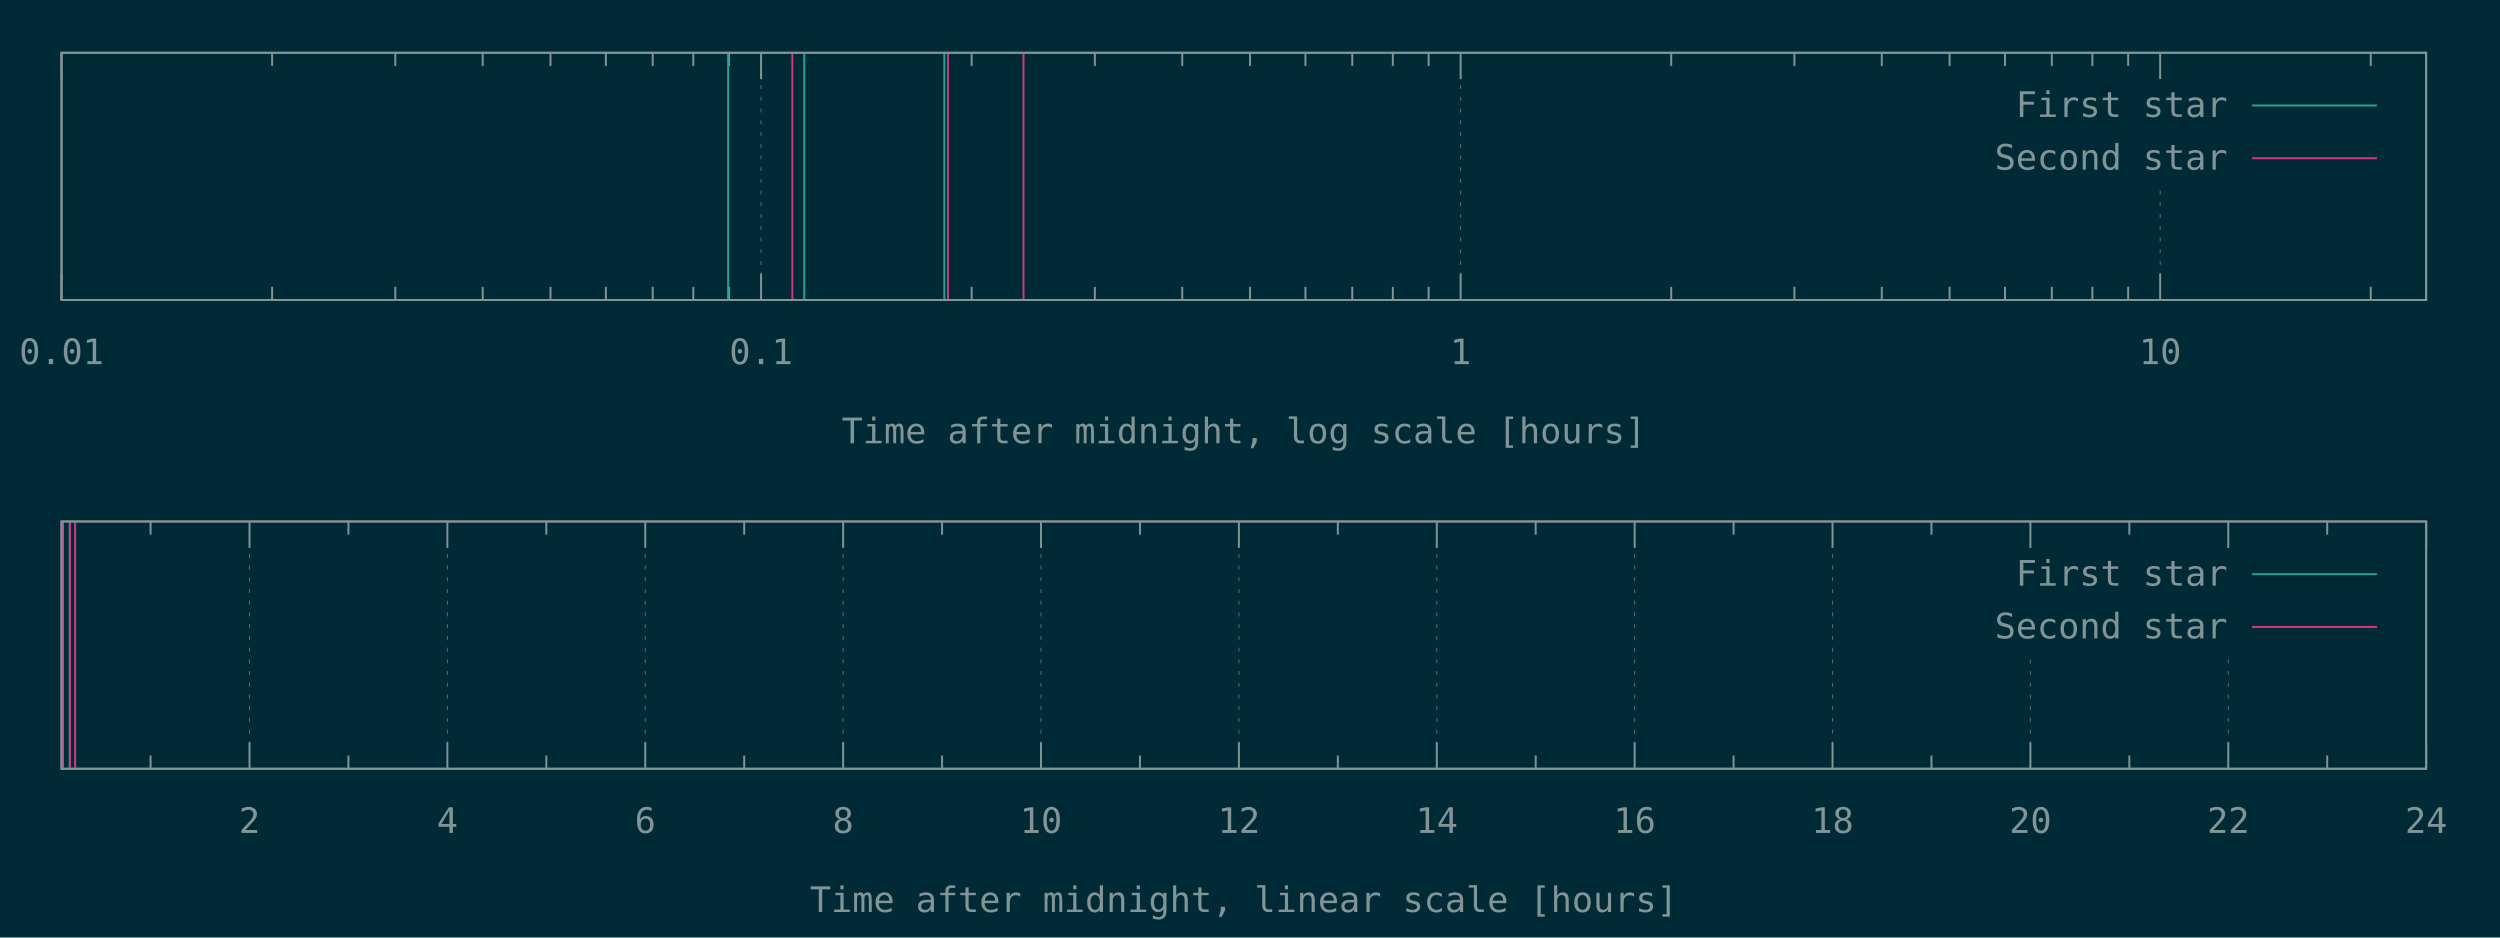
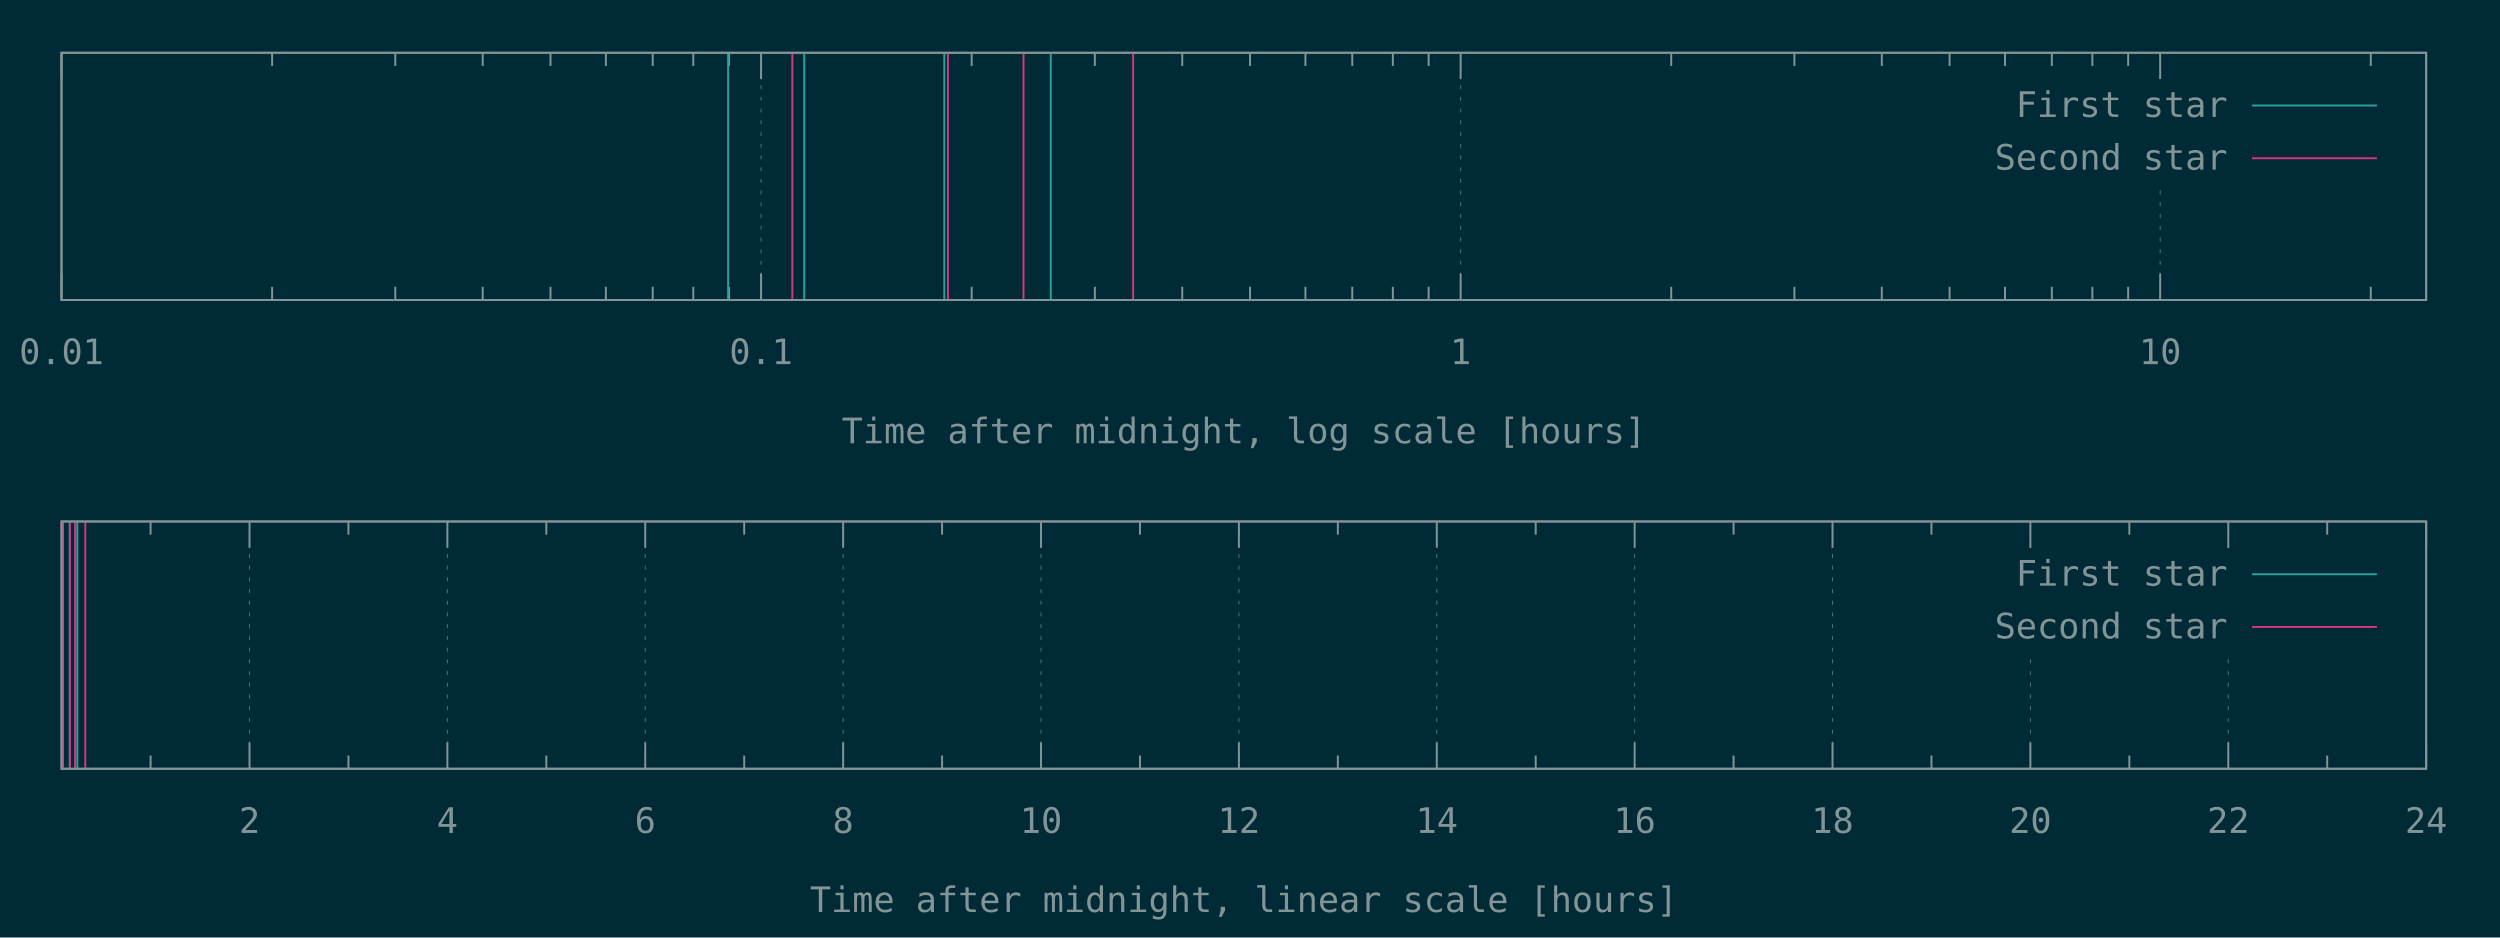
<svg xmlns="http://www.w3.org/2000/svg" xmlns:xlink="http://www.w3.org/1999/xlink" width="1280" height="480" viewBox="0 0 1280 480">
  <g id="gnuplot_canvas">
    <rect x="0" y="0" width="1280" height="480" fill="#002b36" />
    <defs>
      <circle id="gpDot" r="0.5" stroke-width="0.5" stroke="currentColor" />
      <path id="gpPt0" stroke-width="0.148" stroke="currentColor" d="M-1,0 h2 M0,-1 v2" />
      <path id="gpPt1" stroke-width="0.148" stroke="currentColor" d="M-1,-1 L1,1 M1,-1 L-1,1" />
      <path id="gpPt2" stroke-width="0.148" stroke="currentColor" d="M-1,0 L1,0 M0,-1 L0,1 M-1,-1 L1,1 M-1,1 L1,-1" />
      <rect id="gpPt3" stroke-width="0.148" stroke="currentColor" x="-1" y="-1" width="2" height="2" />
      <rect id="gpPt4" stroke-width="0.148" stroke="currentColor" fill="currentColor" x="-1" y="-1" width="2" height="2" />
      <circle id="gpPt5" stroke-width="0.148" stroke="currentColor" cx="0" cy="0" r="1" />
      <use xlink:href="#gpPt5" id="gpPt6" fill="currentColor" stroke="none" />
      <path id="gpPt7" stroke-width="0.148" stroke="currentColor" d="M0,-1.33 L-1.33,0.67 L1.33,0.67 z" />
      <use xlink:href="#gpPt7" id="gpPt8" fill="currentColor" stroke="none" />
      <use xlink:href="#gpPt7" id="gpPt9" stroke="currentColor" transform="rotate(180)" />
      <use xlink:href="#gpPt9" id="gpPt10" fill="currentColor" stroke="none" />
      <use xlink:href="#gpPt3" id="gpPt11" stroke="currentColor" transform="rotate(45)" />
      <use xlink:href="#gpPt11" id="gpPt12" fill="currentColor" stroke="none" />
      <path id="gpPt13" stroke-width="0.148" stroke="currentColor" d="M0,1.330 L1.265,0.411 L0.782,-1.067 L-0.782,-1.076 L-1.265,0.411 z" />
      <use xlink:href="#gpPt13" id="gpPt14" fill="currentColor" stroke="none" />
      <filter id="textbox" filterUnits="objectBoundingBox" x="0" y="0" height="1" width="1">
        <feFlood flood-color="#002B36" flood-opacity="1" result="bgnd" />
        <feComposite in="SourceGraphic" in2="bgnd" operator="atop" />
      </filter>
      <filter id="greybox" filterUnits="objectBoundingBox" x="0" y="0" height="1" width="1">
        <feFlood flood-color="lightgrey" flood-opacity="1" result="grey" />
        <feComposite in="SourceGraphic" in2="grey" operator="atop" />
      </filter>
    </defs>
    <g fill="none" color="#002B36" stroke="currentColor" stroke-width="1.00" stroke-linecap="butt" stroke-linejoin="miter">
</g>
    <g fill="none" color="black" stroke="currentColor" stroke-width="1.00" stroke-linecap="butt" stroke-linejoin="miter">
</g>
    <g fill="none" color="black" stroke="rgb(131, 148, 150)" stroke-width="0.50" stroke-linecap="butt" stroke-linejoin="miter">
</g>
    <g fill="none" color="gray" stroke="currentColor" stroke-width="0.50" stroke-linecap="butt" stroke-linejoin="miter">
      <path stroke="rgb( 88, 110, 117)" stroke-dasharray="2,4" class="gridline" d="M31.50,153.60 L31.50,27.01  " />
    </g>
    <g fill="none" color="gray" stroke="rgb( 88, 110, 117)" stroke-width="1.00" stroke-linecap="butt" stroke-linejoin="miter">
</g>
    <g fill="none" color="black" stroke="currentColor" stroke-width="1.00" stroke-linecap="butt" stroke-linejoin="miter">
      <path stroke="rgb(131, 148, 150)" d="M31.50,153.60 L31.50,140.10 M31.50,27.01 L31.50,40.51  " />
      <g transform="translate(31.50,186.45)" stroke="none" fill="rgb(131,148,150)" font-family="Inconsolata" font-size="18.00" text-anchor="middle">
        <text>
          <tspan font-family="Inconsolata"> 0.01</tspan>
        </text>
      </g>
    </g>
    <g fill="none" color="black" stroke="currentColor" stroke-width="1.00" stroke-linecap="butt" stroke-linejoin="miter">
      <path stroke="rgb(131, 148, 150)" d="M139.32,153.60 L139.32,146.85 M139.32,27.01 L139.32,33.76 M202.39,153.60 L202.39,146.85 M202.39,27.01 L202.39,33.76   M247.14,153.60 L247.14,146.85 M247.14,27.01 L247.14,33.76 M281.85,153.60 L281.85,146.85 M281.85,27.01 L281.85,33.76   M310.21,153.60 L310.21,146.85 M310.21,27.01 L310.21,33.76 M334.19,153.60 L334.19,146.85 M334.19,27.01 L334.19,33.76   M354.96,153.60 L354.96,146.85 M354.96,27.01 L354.96,33.76 M373.28,153.60 L373.28,146.85 M373.28,27.01 L373.28,33.76    " />
    </g>
    <g fill="none" color="black" stroke="rgb(131, 148, 150)" stroke-width="0.50" stroke-linecap="butt" stroke-linejoin="miter">
</g>
    <g fill="none" color="gray" stroke="currentColor" stroke-width="0.50" stroke-linecap="butt" stroke-linejoin="miter">
      <path stroke="rgb( 88, 110, 117)" stroke-dasharray="2,4" class="gridline" d="M389.67,153.60 L389.67,27.01  " />
    </g>
    <g fill="none" color="gray" stroke="rgb( 88, 110, 117)" stroke-width="1.00" stroke-linecap="butt" stroke-linejoin="miter">
</g>
    <g fill="none" color="black" stroke="currentColor" stroke-width="1.00" stroke-linecap="butt" stroke-linejoin="miter">
      <path stroke="rgb(131, 148, 150)" d="M389.67,153.60 L389.67,140.10 M389.67,27.01 L389.67,40.51  " />
      <g transform="translate(389.67,186.45)" stroke="none" fill="rgb(131,148,150)" font-family="Inconsolata" font-size="18.00" text-anchor="middle">
        <text>
          <tspan font-family="Inconsolata"> 0.1</tspan>
        </text>
      </g>
    </g>
    <g fill="none" color="black" stroke="currentColor" stroke-width="1.00" stroke-linecap="butt" stroke-linejoin="miter">
      <path stroke="rgb(131, 148, 150)" d="M497.49,153.60 L497.49,146.85 M497.49,27.01 L497.49,33.76 M560.56,153.60 L560.56,146.85 M560.56,27.01 L560.56,33.76   M605.31,153.60 L605.31,146.85 M605.31,27.01 L605.31,33.76 M640.02,153.60 L640.02,146.85 M640.02,27.01 L640.02,33.76   M668.38,153.60 L668.38,146.85 M668.38,27.01 L668.38,33.76 M692.36,153.60 L692.36,146.85 M692.36,27.01 L692.36,33.76   M713.13,153.60 L713.13,146.85 M713.13,27.01 L713.13,33.76 M731.45,153.60 L731.45,146.85 M731.45,27.01 L731.45,33.76    " />
    </g>
    <g fill="none" color="black" stroke="rgb(131, 148, 150)" stroke-width="0.50" stroke-linecap="butt" stroke-linejoin="miter">
</g>
    <g fill="none" color="gray" stroke="currentColor" stroke-width="0.50" stroke-linecap="butt" stroke-linejoin="miter">
      <path stroke="rgb( 88, 110, 117)" stroke-dasharray="2,4" class="gridline" d="M747.84,153.60 L747.84,27.01  " />
    </g>
    <g fill="none" color="gray" stroke="rgb( 88, 110, 117)" stroke-width="1.00" stroke-linecap="butt" stroke-linejoin="miter">
</g>
    <g fill="none" color="black" stroke="currentColor" stroke-width="1.00" stroke-linecap="butt" stroke-linejoin="miter">
      <path stroke="rgb(131, 148, 150)" d="M747.84,153.60 L747.84,140.10 M747.84,27.01 L747.84,40.51  " />
      <g transform="translate(747.84,186.45)" stroke="none" fill="rgb(131,148,150)" font-family="Inconsolata" font-size="18.00" text-anchor="middle">
        <text>
          <tspan font-family="Inconsolata"> 1</tspan>
        </text>
      </g>
    </g>
    <g fill="none" color="black" stroke="currentColor" stroke-width="1.00" stroke-linecap="butt" stroke-linejoin="miter">
      <path stroke="rgb(131, 148, 150)" d="M855.66,153.60 L855.66,146.85 M855.66,27.01 L855.66,33.76 M918.73,153.60 L918.73,146.85 M918.73,27.01 L918.73,33.76   M963.48,153.60 L963.48,146.85 M963.48,27.01 L963.48,33.76 M998.19,153.60 L998.19,146.85 M998.19,27.01 L998.19,33.76   M1026.55,153.60 L1026.55,146.85 M1026.55,27.01 L1026.55,33.76 M1050.53,153.60 L1050.53,146.85 M1050.53,27.01 L1050.53,33.76   M1071.30,153.60 L1071.30,146.85 M1071.30,27.01 L1071.30,33.76 M1089.62,153.60 L1089.62,146.85 M1089.62,27.01 L1089.62,33.76    " />
    </g>
    <g fill="none" color="black" stroke="rgb(131, 148, 150)" stroke-width="0.50" stroke-linecap="butt" stroke-linejoin="miter">
</g>
    <g fill="none" color="gray" stroke="currentColor" stroke-width="0.50" stroke-linecap="butt" stroke-linejoin="miter">
      <path stroke="rgb( 88, 110, 117)" stroke-dasharray="2,4" class="gridline" d="M1106.01,153.60 L1106.01,94.51 M1106.01,40.51 L1106.01,27.01  " />
    </g>
    <g fill="none" color="gray" stroke="rgb( 88, 110, 117)" stroke-width="1.00" stroke-linecap="butt" stroke-linejoin="miter">
</g>
    <g fill="none" color="black" stroke="currentColor" stroke-width="1.00" stroke-linecap="butt" stroke-linejoin="miter">
      <path stroke="rgb(131, 148, 150)" d="M1106.01,153.60 L1106.01,140.10 M1106.01,27.01 L1106.01,40.51  " />
      <g transform="translate(1106.01,186.45)" stroke="none" fill="rgb(131,148,150)" font-family="Inconsolata" font-size="18.00" text-anchor="middle">
        <text>
          <tspan font-family="Inconsolata"> 10</tspan>
        </text>
      </g>
    </g>
    <g fill="none" color="black" stroke="currentColor" stroke-width="1.00" stroke-linecap="butt" stroke-linejoin="miter">
      <path stroke="rgb(131, 148, 150)" d="M1213.83,153.60 L1213.83,146.85 M1213.83,27.01 L1213.83,33.76  " />
    </g>
    <g fill="none" color="black" stroke="currentColor" stroke-width="1.00" stroke-linecap="butt" stroke-linejoin="miter">
      <path stroke="rgb(131, 148, 150)" d="M31.50,27.01 L31.50,153.60 L1242.19,153.60 L1242.19,27.01 L31.50,27.01 Z  " />
    </g>
    <g fill="none" color="black" stroke="currentColor" stroke-width="1.00" stroke-linecap="butt" stroke-linejoin="miter">
      <g transform="translate(636.84,226.95)" stroke="none" fill="rgb(131,148,150)" font-family="Inconsolata" font-size="18.00" text-anchor="middle">
        <text>
          <tspan font-family="Inconsolata">Time after midnight, log scale [hours]</tspan>
        </text>
      </g>
    </g>
    <g fill="none" color="black" stroke="currentColor" stroke-width="1.00" stroke-linecap="butt" stroke-linejoin="miter">
</g>
    <g id="gnuplot_plot_1a">
      <g fill="none" color="black" stroke="currentColor" stroke-width="1.00" stroke-linecap="butt" stroke-linejoin="miter">
-         <path stroke="rgb( 42, 161, 152)" d="M372.80,153.60 L372.80,27.01 M411.79,153.60 L411.79,27.01 M483.48,153.60 L483.48,27.01  " />
+         <path stroke="rgb( 42, 161, 152)" d="M372.80,153.60 L372.80,27.01 M411.79,153.60 L411.79,27.01 M483.48,153.60 L483.48,27.01 M537.97,153.60 L537.97,27.01    " />
      </g>
    </g>
    <g id="gnuplot_plot_2a">
      <g fill="none" color="black" stroke="currentColor" stroke-width="1.00" stroke-linecap="butt" stroke-linejoin="miter">
-         <path stroke="rgb(211,  54, 130)" d="M405.67,153.60 L405.67,27.01 M485.36,153.60 L485.36,27.01 M524.04,153.60 L524.04,27.01  " />
+         <path stroke="rgb(211,  54, 130)" d="M405.67,153.60 L405.67,27.01 M485.36,153.60 L485.36,27.01 M524.04,153.60 L524.04,27.01 M580.16,153.60 L580.16,27.01    " />
      </g>
    </g>
    <g stroke="none" shape-rendering="crispEdges">
      <polygon fill="#002B36" points="1001.89,94.51 1229.59,94.51 1229.59,40.51 1001.89,40.51 " />
    </g>
    <g id="gnuplot_plot_1a">
      <g fill="none" color="black" stroke="currentColor" stroke-width="1.00" stroke-linecap="butt" stroke-linejoin="miter">
        <g transform="translate(1140.49,59.86)" stroke="none" fill="rgb(131,148,150)" font-family="Inconsolata" font-size="18.00" text-anchor="end">
          <text>
            <tspan font-family="Inconsolata">First star</tspan>
          </text>
        </g>
      </g>
      <g fill="none" color="black" stroke="currentColor" stroke-width="1.00" stroke-linecap="butt" stroke-linejoin="miter">
        <path stroke="rgb( 42, 161, 152)" d="M1153.09,54.01 L1216.99,54.01  " />
      </g>
    </g>
    <g id="gnuplot_plot_2a">
      <g fill="none" color="black" stroke="currentColor" stroke-width="1.00" stroke-linecap="butt" stroke-linejoin="miter">
        <g transform="translate(1140.49,86.86)" stroke="none" fill="rgb(131,148,150)" font-family="Inconsolata" font-size="18.00" text-anchor="end">
          <text>
            <tspan font-family="Inconsolata">Second star</tspan>
          </text>
        </g>
      </g>
      <g fill="none" color="black" stroke="currentColor" stroke-width="1.00" stroke-linecap="butt" stroke-linejoin="miter">
        <path stroke="rgb(211,  54, 130)" d="M1153.09,81.01 L1216.99,81.01  " />
      </g>
    </g>
    <g fill="none" color="#002B36" stroke="rgb(211,  54, 130)" stroke-width="2.00" stroke-linecap="butt" stroke-linejoin="miter">
</g>
    <g fill="none" color="black" stroke="currentColor" stroke-width="2.00" stroke-linecap="butt" stroke-linejoin="miter">
</g>
    <g fill="none" color="black" stroke="black" stroke-width="1.00" stroke-linecap="butt" stroke-linejoin="miter">
</g>
    <g fill="none" color="black" stroke="currentColor" stroke-width="1.00" stroke-linecap="butt" stroke-linejoin="miter">
      <path stroke="rgb(131, 148, 150)" d="M31.50,27.01 L31.50,153.60 L1242.19,153.60 L1242.19,27.01 L31.50,27.01 Z  " />
    </g>
    <g fill="none" color="black" stroke="currentColor" stroke-width="1.00" stroke-linecap="butt" stroke-linejoin="miter">
</g>
    <g fill="none" color="black" stroke="currentColor" stroke-width="1.00" stroke-linecap="butt" stroke-linejoin="miter">
      <path stroke="rgb(131, 148, 150)" d="M77.09,393.60 L77.09,386.85 M77.09,267.00 L77.09,273.75  " />
    </g>
    <g fill="none" color="black" stroke="rgb(131, 148, 150)" stroke-width="0.50" stroke-linecap="butt" stroke-linejoin="miter">
</g>
    <g fill="none" color="gray" stroke="currentColor" stroke-width="0.50" stroke-linecap="butt" stroke-linejoin="miter">
      <path stroke="rgb( 88, 110, 117)" stroke-dasharray="2,4" class="gridline" d="M127.75,393.60 L127.75,267.00  " />
    </g>
    <g fill="none" color="gray" stroke="rgb( 88, 110, 117)" stroke-width="1.00" stroke-linecap="butt" stroke-linejoin="miter">
</g>
    <g fill="none" color="black" stroke="currentColor" stroke-width="1.00" stroke-linecap="butt" stroke-linejoin="miter">
      <path stroke="rgb(131, 148, 150)" d="M127.75,393.60 L127.75,380.10 M127.75,267.00 L127.75,280.50  " />
      <g transform="translate(127.75,426.45)" stroke="none" fill="rgb(131,148,150)" font-family="Inconsolata" font-size="18.00" text-anchor="middle">
        <text>
          <tspan font-family="Inconsolata"> 2</tspan>
        </text>
      </g>
    </g>
    <g fill="none" color="black" stroke="currentColor" stroke-width="1.00" stroke-linecap="butt" stroke-linejoin="miter">
      <path stroke="rgb(131, 148, 150)" d="M178.40,393.60 L178.40,386.85 M178.40,267.00 L178.40,273.75  " />
    </g>
    <g fill="none" color="black" stroke="rgb(131, 148, 150)" stroke-width="0.50" stroke-linecap="butt" stroke-linejoin="miter">
</g>
    <g fill="none" color="gray" stroke="currentColor" stroke-width="0.50" stroke-linecap="butt" stroke-linejoin="miter">
      <path stroke="rgb( 88, 110, 117)" stroke-dasharray="2,4" class="gridline" d="M229.06,393.60 L229.06,267.00  " />
    </g>
    <g fill="none" color="gray" stroke="rgb( 88, 110, 117)" stroke-width="1.00" stroke-linecap="butt" stroke-linejoin="miter">
</g>
    <g fill="none" color="black" stroke="currentColor" stroke-width="1.00" stroke-linecap="butt" stroke-linejoin="miter">
      <path stroke="rgb(131, 148, 150)" d="M229.06,393.60 L229.06,380.10 M229.06,267.00 L229.06,280.50  " />
      <g transform="translate(229.06,426.45)" stroke="none" fill="rgb(131,148,150)" font-family="Inconsolata" font-size="18.00" text-anchor="middle">
        <text>
          <tspan font-family="Inconsolata"> 4</tspan>
        </text>
      </g>
    </g>
    <g fill="none" color="black" stroke="currentColor" stroke-width="1.00" stroke-linecap="butt" stroke-linejoin="miter">
      <path stroke="rgb(131, 148, 150)" d="M279.72,393.60 L279.72,386.85 M279.72,267.00 L279.72,273.75  " />
    </g>
    <g fill="none" color="black" stroke="rgb(131, 148, 150)" stroke-width="0.50" stroke-linecap="butt" stroke-linejoin="miter">
</g>
    <g fill="none" color="gray" stroke="currentColor" stroke-width="0.50" stroke-linecap="butt" stroke-linejoin="miter">
      <path stroke="rgb( 88, 110, 117)" stroke-dasharray="2,4" class="gridline" d="M330.37,393.60 L330.37,267.00  " />
    </g>
    <g fill="none" color="gray" stroke="rgb( 88, 110, 117)" stroke-width="1.00" stroke-linecap="butt" stroke-linejoin="miter">
</g>
    <g fill="none" color="black" stroke="currentColor" stroke-width="1.00" stroke-linecap="butt" stroke-linejoin="miter">
      <path stroke="rgb(131, 148, 150)" d="M330.37,393.60 L330.37,380.10 M330.37,267.00 L330.37,280.50  " />
      <g transform="translate(330.37,426.45)" stroke="none" fill="rgb(131,148,150)" font-family="Inconsolata" font-size="18.00" text-anchor="middle">
        <text>
          <tspan font-family="Inconsolata"> 6</tspan>
        </text>
      </g>
    </g>
    <g fill="none" color="black" stroke="currentColor" stroke-width="1.00" stroke-linecap="butt" stroke-linejoin="miter">
      <path stroke="rgb(131, 148, 150)" d="M381.03,393.60 L381.03,386.85 M381.03,267.00 L381.03,273.75  " />
    </g>
    <g fill="none" color="black" stroke="rgb(131, 148, 150)" stroke-width="0.50" stroke-linecap="butt" stroke-linejoin="miter">
</g>
    <g fill="none" color="gray" stroke="currentColor" stroke-width="0.50" stroke-linecap="butt" stroke-linejoin="miter">
      <path stroke="rgb( 88, 110, 117)" stroke-dasharray="2,4" class="gridline" d="M431.69,393.60 L431.69,267.00  " />
    </g>
    <g fill="none" color="gray" stroke="rgb( 88, 110, 117)" stroke-width="1.00" stroke-linecap="butt" stroke-linejoin="miter">
</g>
    <g fill="none" color="black" stroke="currentColor" stroke-width="1.00" stroke-linecap="butt" stroke-linejoin="miter">
      <path stroke="rgb(131, 148, 150)" d="M431.69,393.60 L431.69,380.10 M431.69,267.00 L431.69,280.50  " />
      <g transform="translate(431.69,426.45)" stroke="none" fill="rgb(131,148,150)" font-family="Inconsolata" font-size="18.00" text-anchor="middle">
        <text>
          <tspan font-family="Inconsolata"> 8</tspan>
        </text>
      </g>
    </g>
    <g fill="none" color="black" stroke="currentColor" stroke-width="1.00" stroke-linecap="butt" stroke-linejoin="miter">
      <path stroke="rgb(131, 148, 150)" d="M482.34,393.60 L482.34,386.85 M482.34,267.00 L482.34,273.75  " />
    </g>
    <g fill="none" color="black" stroke="rgb(131, 148, 150)" stroke-width="0.50" stroke-linecap="butt" stroke-linejoin="miter">
</g>
    <g fill="none" color="gray" stroke="currentColor" stroke-width="0.50" stroke-linecap="butt" stroke-linejoin="miter">
      <path stroke="rgb( 88, 110, 117)" stroke-dasharray="2,4" class="gridline" d="M533.00,393.60 L533.00,267.00  " />
    </g>
    <g fill="none" color="gray" stroke="rgb( 88, 110, 117)" stroke-width="1.00" stroke-linecap="butt" stroke-linejoin="miter">
</g>
    <g fill="none" color="black" stroke="currentColor" stroke-width="1.00" stroke-linecap="butt" stroke-linejoin="miter">
      <path stroke="rgb(131, 148, 150)" d="M533.00,393.60 L533.00,380.10 M533.00,267.00 L533.00,280.50  " />
      <g transform="translate(533.00,426.45)" stroke="none" fill="rgb(131,148,150)" font-family="Inconsolata" font-size="18.00" text-anchor="middle">
        <text>
          <tspan font-family="Inconsolata"> 10</tspan>
        </text>
      </g>
    </g>
    <g fill="none" color="black" stroke="currentColor" stroke-width="1.00" stroke-linecap="butt" stroke-linejoin="miter">
      <path stroke="rgb(131, 148, 150)" d="M583.66,393.60 L583.66,386.85 M583.66,267.00 L583.66,273.75  " />
    </g>
    <g fill="none" color="black" stroke="rgb(131, 148, 150)" stroke-width="0.50" stroke-linecap="butt" stroke-linejoin="miter">
</g>
    <g fill="none" color="gray" stroke="currentColor" stroke-width="0.50" stroke-linecap="butt" stroke-linejoin="miter">
      <path stroke="rgb( 88, 110, 117)" stroke-dasharray="2,4" class="gridline" d="M634.31,393.60 L634.31,267.00  " />
    </g>
    <g fill="none" color="gray" stroke="rgb( 88, 110, 117)" stroke-width="1.00" stroke-linecap="butt" stroke-linejoin="miter">
</g>
    <g fill="none" color="black" stroke="currentColor" stroke-width="1.00" stroke-linecap="butt" stroke-linejoin="miter">
      <path stroke="rgb(131, 148, 150)" d="M634.31,393.60 L634.31,380.10 M634.31,267.00 L634.31,280.50  " />
      <g transform="translate(634.31,426.45)" stroke="none" fill="rgb(131,148,150)" font-family="Inconsolata" font-size="18.00" text-anchor="middle">
        <text>
          <tspan font-family="Inconsolata"> 12</tspan>
        </text>
      </g>
    </g>
    <g fill="none" color="black" stroke="currentColor" stroke-width="1.00" stroke-linecap="butt" stroke-linejoin="miter">
      <path stroke="rgb(131, 148, 150)" d="M684.97,393.60 L684.97,386.85 M684.97,267.00 L684.97,273.75  " />
    </g>
    <g fill="none" color="black" stroke="rgb(131, 148, 150)" stroke-width="0.50" stroke-linecap="butt" stroke-linejoin="miter">
</g>
    <g fill="none" color="gray" stroke="currentColor" stroke-width="0.50" stroke-linecap="butt" stroke-linejoin="miter">
      <path stroke="rgb( 88, 110, 117)" stroke-dasharray="2,4" class="gridline" d="M735.63,393.60 L735.63,267.00  " />
    </g>
    <g fill="none" color="gray" stroke="rgb( 88, 110, 117)" stroke-width="1.00" stroke-linecap="butt" stroke-linejoin="miter">
</g>
    <g fill="none" color="black" stroke="currentColor" stroke-width="1.00" stroke-linecap="butt" stroke-linejoin="miter">
      <path stroke="rgb(131, 148, 150)" d="M735.63,393.60 L735.63,380.10 M735.63,267.00 L735.63,280.50  " />
      <g transform="translate(735.63,426.45)" stroke="none" fill="rgb(131,148,150)" font-family="Inconsolata" font-size="18.00" text-anchor="middle">
        <text>
          <tspan font-family="Inconsolata"> 14</tspan>
        </text>
      </g>
    </g>
    <g fill="none" color="black" stroke="currentColor" stroke-width="1.00" stroke-linecap="butt" stroke-linejoin="miter">
      <path stroke="rgb(131, 148, 150)" d="M786.28,393.60 L786.28,386.85 M786.28,267.00 L786.28,273.75  " />
    </g>
    <g fill="none" color="black" stroke="rgb(131, 148, 150)" stroke-width="0.50" stroke-linecap="butt" stroke-linejoin="miter">
</g>
    <g fill="none" color="gray" stroke="currentColor" stroke-width="0.50" stroke-linecap="butt" stroke-linejoin="miter">
      <path stroke="rgb( 88, 110, 117)" stroke-dasharray="2,4" class="gridline" d="M836.94,393.60 L836.94,267.00  " />
    </g>
    <g fill="none" color="gray" stroke="rgb( 88, 110, 117)" stroke-width="1.00" stroke-linecap="butt" stroke-linejoin="miter">
</g>
    <g fill="none" color="black" stroke="currentColor" stroke-width="1.00" stroke-linecap="butt" stroke-linejoin="miter">
      <path stroke="rgb(131, 148, 150)" d="M836.94,393.60 L836.94,380.10 M836.94,267.00 L836.94,280.50  " />
      <g transform="translate(836.94,426.45)" stroke="none" fill="rgb(131,148,150)" font-family="Inconsolata" font-size="18.00" text-anchor="middle">
        <text>
          <tspan font-family="Inconsolata"> 16</tspan>
        </text>
      </g>
    </g>
    <g fill="none" color="black" stroke="currentColor" stroke-width="1.00" stroke-linecap="butt" stroke-linejoin="miter">
      <path stroke="rgb(131, 148, 150)" d="M887.59,393.60 L887.59,386.85 M887.59,267.00 L887.59,273.75  " />
    </g>
    <g fill="none" color="black" stroke="rgb(131, 148, 150)" stroke-width="0.50" stroke-linecap="butt" stroke-linejoin="miter">
</g>
    <g fill="none" color="gray" stroke="currentColor" stroke-width="0.50" stroke-linecap="butt" stroke-linejoin="miter">
      <path stroke="rgb( 88, 110, 117)" stroke-dasharray="2,4" class="gridline" d="M938.25,393.60 L938.25,267.00  " />
    </g>
    <g fill="none" color="gray" stroke="rgb( 88, 110, 117)" stroke-width="1.00" stroke-linecap="butt" stroke-linejoin="miter">
</g>
    <g fill="none" color="black" stroke="currentColor" stroke-width="1.00" stroke-linecap="butt" stroke-linejoin="miter">
      <path stroke="rgb(131, 148, 150)" d="M938.25,393.60 L938.25,380.10 M938.25,267.00 L938.25,280.50  " />
      <g transform="translate(938.25,426.45)" stroke="none" fill="rgb(131,148,150)" font-family="Inconsolata" font-size="18.00" text-anchor="middle">
        <text>
          <tspan font-family="Inconsolata"> 18</tspan>
        </text>
      </g>
    </g>
    <g fill="none" color="black" stroke="currentColor" stroke-width="1.00" stroke-linecap="butt" stroke-linejoin="miter">
      <path stroke="rgb(131, 148, 150)" d="M988.91,393.60 L988.91,386.85 M988.91,267.00 L988.91,273.75  " />
    </g>
    <g fill="none" color="black" stroke="rgb(131, 148, 150)" stroke-width="0.50" stroke-linecap="butt" stroke-linejoin="miter">
</g>
    <g fill="none" color="gray" stroke="currentColor" stroke-width="0.50" stroke-linecap="butt" stroke-linejoin="miter">
      <path stroke="rgb( 88, 110, 117)" stroke-dasharray="2,4" class="gridline" d="M1039.56,393.60 L1039.56,334.50 M1039.56,280.50 L1039.56,267.00  " />
    </g>
    <g fill="none" color="gray" stroke="rgb( 88, 110, 117)" stroke-width="1.00" stroke-linecap="butt" stroke-linejoin="miter">
</g>
    <g fill="none" color="black" stroke="currentColor" stroke-width="1.00" stroke-linecap="butt" stroke-linejoin="miter">
      <path stroke="rgb(131, 148, 150)" d="M1039.56,393.60 L1039.56,380.10 M1039.56,267.00 L1039.56,280.50  " />
      <g transform="translate(1039.56,426.45)" stroke="none" fill="rgb(131,148,150)" font-family="Inconsolata" font-size="18.00" text-anchor="middle">
        <text>
          <tspan font-family="Inconsolata"> 20</tspan>
        </text>
      </g>
    </g>
    <g fill="none" color="black" stroke="currentColor" stroke-width="1.00" stroke-linecap="butt" stroke-linejoin="miter">
      <path stroke="rgb(131, 148, 150)" d="M1090.22,393.60 L1090.22,386.85 M1090.22,267.00 L1090.22,273.75  " />
    </g>
    <g fill="none" color="black" stroke="rgb(131, 148, 150)" stroke-width="0.50" stroke-linecap="butt" stroke-linejoin="miter">
</g>
    <g fill="none" color="gray" stroke="currentColor" stroke-width="0.50" stroke-linecap="butt" stroke-linejoin="miter">
      <path stroke="rgb( 88, 110, 117)" stroke-dasharray="2,4" class="gridline" d="M1140.88,393.60 L1140.88,334.50 M1140.88,280.50 L1140.88,267.00  " />
    </g>
    <g fill="none" color="gray" stroke="rgb( 88, 110, 117)" stroke-width="1.00" stroke-linecap="butt" stroke-linejoin="miter">
</g>
    <g fill="none" color="black" stroke="currentColor" stroke-width="1.00" stroke-linecap="butt" stroke-linejoin="miter">
      <path stroke="rgb(131, 148, 150)" d="M1140.88,393.60 L1140.88,380.10 M1140.88,267.00 L1140.88,280.50  " />
      <g transform="translate(1140.88,426.45)" stroke="none" fill="rgb(131,148,150)" font-family="Inconsolata" font-size="18.00" text-anchor="middle">
        <text>
          <tspan font-family="Inconsolata"> 22</tspan>
        </text>
      </g>
    </g>
    <g fill="none" color="black" stroke="currentColor" stroke-width="1.00" stroke-linecap="butt" stroke-linejoin="miter">
      <path stroke="rgb(131, 148, 150)" d="M1191.53,393.60 L1191.53,386.85 M1191.53,267.00 L1191.53,273.75  " />
    </g>
    <g fill="none" color="black" stroke="rgb(131, 148, 150)" stroke-width="0.50" stroke-linecap="butt" stroke-linejoin="miter">
</g>
    <g fill="none" color="gray" stroke="currentColor" stroke-width="0.50" stroke-linecap="butt" stroke-linejoin="miter">
      <path stroke="rgb( 88, 110, 117)" stroke-dasharray="2,4" class="gridline" d="M1242.19,393.60 L1242.19,267.00  " />
    </g>
    <g fill="none" color="gray" stroke="rgb( 88, 110, 117)" stroke-width="1.00" stroke-linecap="butt" stroke-linejoin="miter">
</g>
    <g fill="none" color="black" stroke="currentColor" stroke-width="1.00" stroke-linecap="butt" stroke-linejoin="miter">
      <path stroke="rgb(131, 148, 150)" d="M1242.19,393.60 L1242.19,380.10 M1242.19,267.00 L1242.19,280.50  " />
      <g transform="translate(1242.19,426.45)" stroke="none" fill="rgb(131,148,150)" font-family="Inconsolata" font-size="18.00" text-anchor="middle">
        <text>
          <tspan font-family="Inconsolata"> 24</tspan>
        </text>
      </g>
    </g>
    <g fill="none" color="black" stroke="currentColor" stroke-width="1.00" stroke-linecap="butt" stroke-linejoin="miter">
</g>
    <g fill="none" color="black" stroke="currentColor" stroke-width="1.00" stroke-linecap="butt" stroke-linejoin="miter">
      <path stroke="rgb(131, 148, 150)" d="M31.50,267.00 L31.50,393.60 L1242.19,393.60 L1242.19,267.00 L31.50,267.00 Z  " />
    </g>
    <g fill="none" color="black" stroke="currentColor" stroke-width="1.00" stroke-linecap="butt" stroke-linejoin="miter">
      <g transform="translate(636.84,466.95)" stroke="none" fill="rgb(131,148,150)" font-family="Inconsolata" font-size="18.00" text-anchor="middle">
        <text>
          <tspan font-family="Inconsolata">Time after midnight, linear scale [hours]</tspan>
        </text>
      </g>
    </g>
    <g fill="none" color="black" stroke="currentColor" stroke-width="1.00" stroke-linecap="butt" stroke-linejoin="miter">
</g>
    <g id="gnuplot_plot_1b">
      <g fill="none" color="black" stroke="currentColor" stroke-width="1.00" stroke-linecap="butt" stroke-linejoin="miter">
-         <path stroke="rgb( 42, 161, 152)" d="M32.27,393.60 L32.27,267.00 M35.69,393.60 L35.69,267.00  " />
+         <path stroke="rgb( 42, 161, 152)" d="M32.27,393.60 L32.27,267.00 M35.69,393.60 L35.69,267.00 M39.58,393.60 L39.58,267.00  " />
      </g>
    </g>
    <g id="gnuplot_plot_2b">
      <g fill="none" color="black" stroke="currentColor" stroke-width="1.00" stroke-linecap="butt" stroke-linejoin="miter">
-         <path stroke="rgb(211,  54, 130)" d="M32.05,393.60 L32.05,267.00 M35.81,393.60 L35.81,267.00 M38.45,393.60 L38.45,267.00  " />
+         <path stroke="rgb(211,  54, 130)" d="M32.05,393.60 L32.05,267.00 M35.81,393.60 L35.81,267.00 M38.45,393.60 L38.45,267.00 M43.67,393.60 L43.67,267.00    " />
      </g>
    </g>
    <g stroke="none" shape-rendering="crispEdges">
      <polygon fill="#002B36" points="1001.89,334.50 1229.59,334.50 1229.59,280.50 1001.89,280.50 " />
    </g>
    <g id="gnuplot_plot_1b">
      <g fill="none" color="black" stroke="currentColor" stroke-width="1.00" stroke-linecap="butt" stroke-linejoin="miter">
        <g transform="translate(1140.49,299.85)" stroke="none" fill="rgb(131,148,150)" font-family="Inconsolata" font-size="18.00" text-anchor="end">
          <text>
            <tspan font-family="Inconsolata">First star</tspan>
          </text>
        </g>
      </g>
      <g fill="none" color="black" stroke="currentColor" stroke-width="1.00" stroke-linecap="butt" stroke-linejoin="miter">
        <path stroke="rgb( 42, 161, 152)" d="M1153.09,294.00 L1216.99,294.00  " />
      </g>
    </g>
    <g id="gnuplot_plot_2b">
      <g fill="none" color="black" stroke="currentColor" stroke-width="1.00" stroke-linecap="butt" stroke-linejoin="miter">
        <g transform="translate(1140.49,326.85)" stroke="none" fill="rgb(131,148,150)" font-family="Inconsolata" font-size="18.00" text-anchor="end">
          <text>
            <tspan font-family="Inconsolata">Second star</tspan>
          </text>
        </g>
      </g>
      <g fill="none" color="black" stroke="currentColor" stroke-width="1.00" stroke-linecap="butt" stroke-linejoin="miter">
        <path stroke="rgb(211,  54, 130)" d="M1153.09,321.00 L1216.99,321.00  " />
      </g>
    </g>
    <g fill="none" color="#002B36" stroke="rgb(211,  54, 130)" stroke-width="2.00" stroke-linecap="butt" stroke-linejoin="miter">
</g>
    <g fill="none" color="black" stroke="currentColor" stroke-width="2.00" stroke-linecap="butt" stroke-linejoin="miter">
</g>
    <g fill="none" color="black" stroke="black" stroke-width="1.00" stroke-linecap="butt" stroke-linejoin="miter">
</g>
    <g fill="none" color="black" stroke="currentColor" stroke-width="1.00" stroke-linecap="butt" stroke-linejoin="miter">
      <path stroke="rgb(131, 148, 150)" d="M31.50,267.00 L31.50,393.60 L1242.19,393.60 L1242.19,267.00 L31.50,267.00 Z  " />
    </g>
    <g fill="none" color="black" stroke="currentColor" stroke-width="1.00" stroke-linecap="butt" stroke-linejoin="miter">
</g>
  </g>
</svg>
